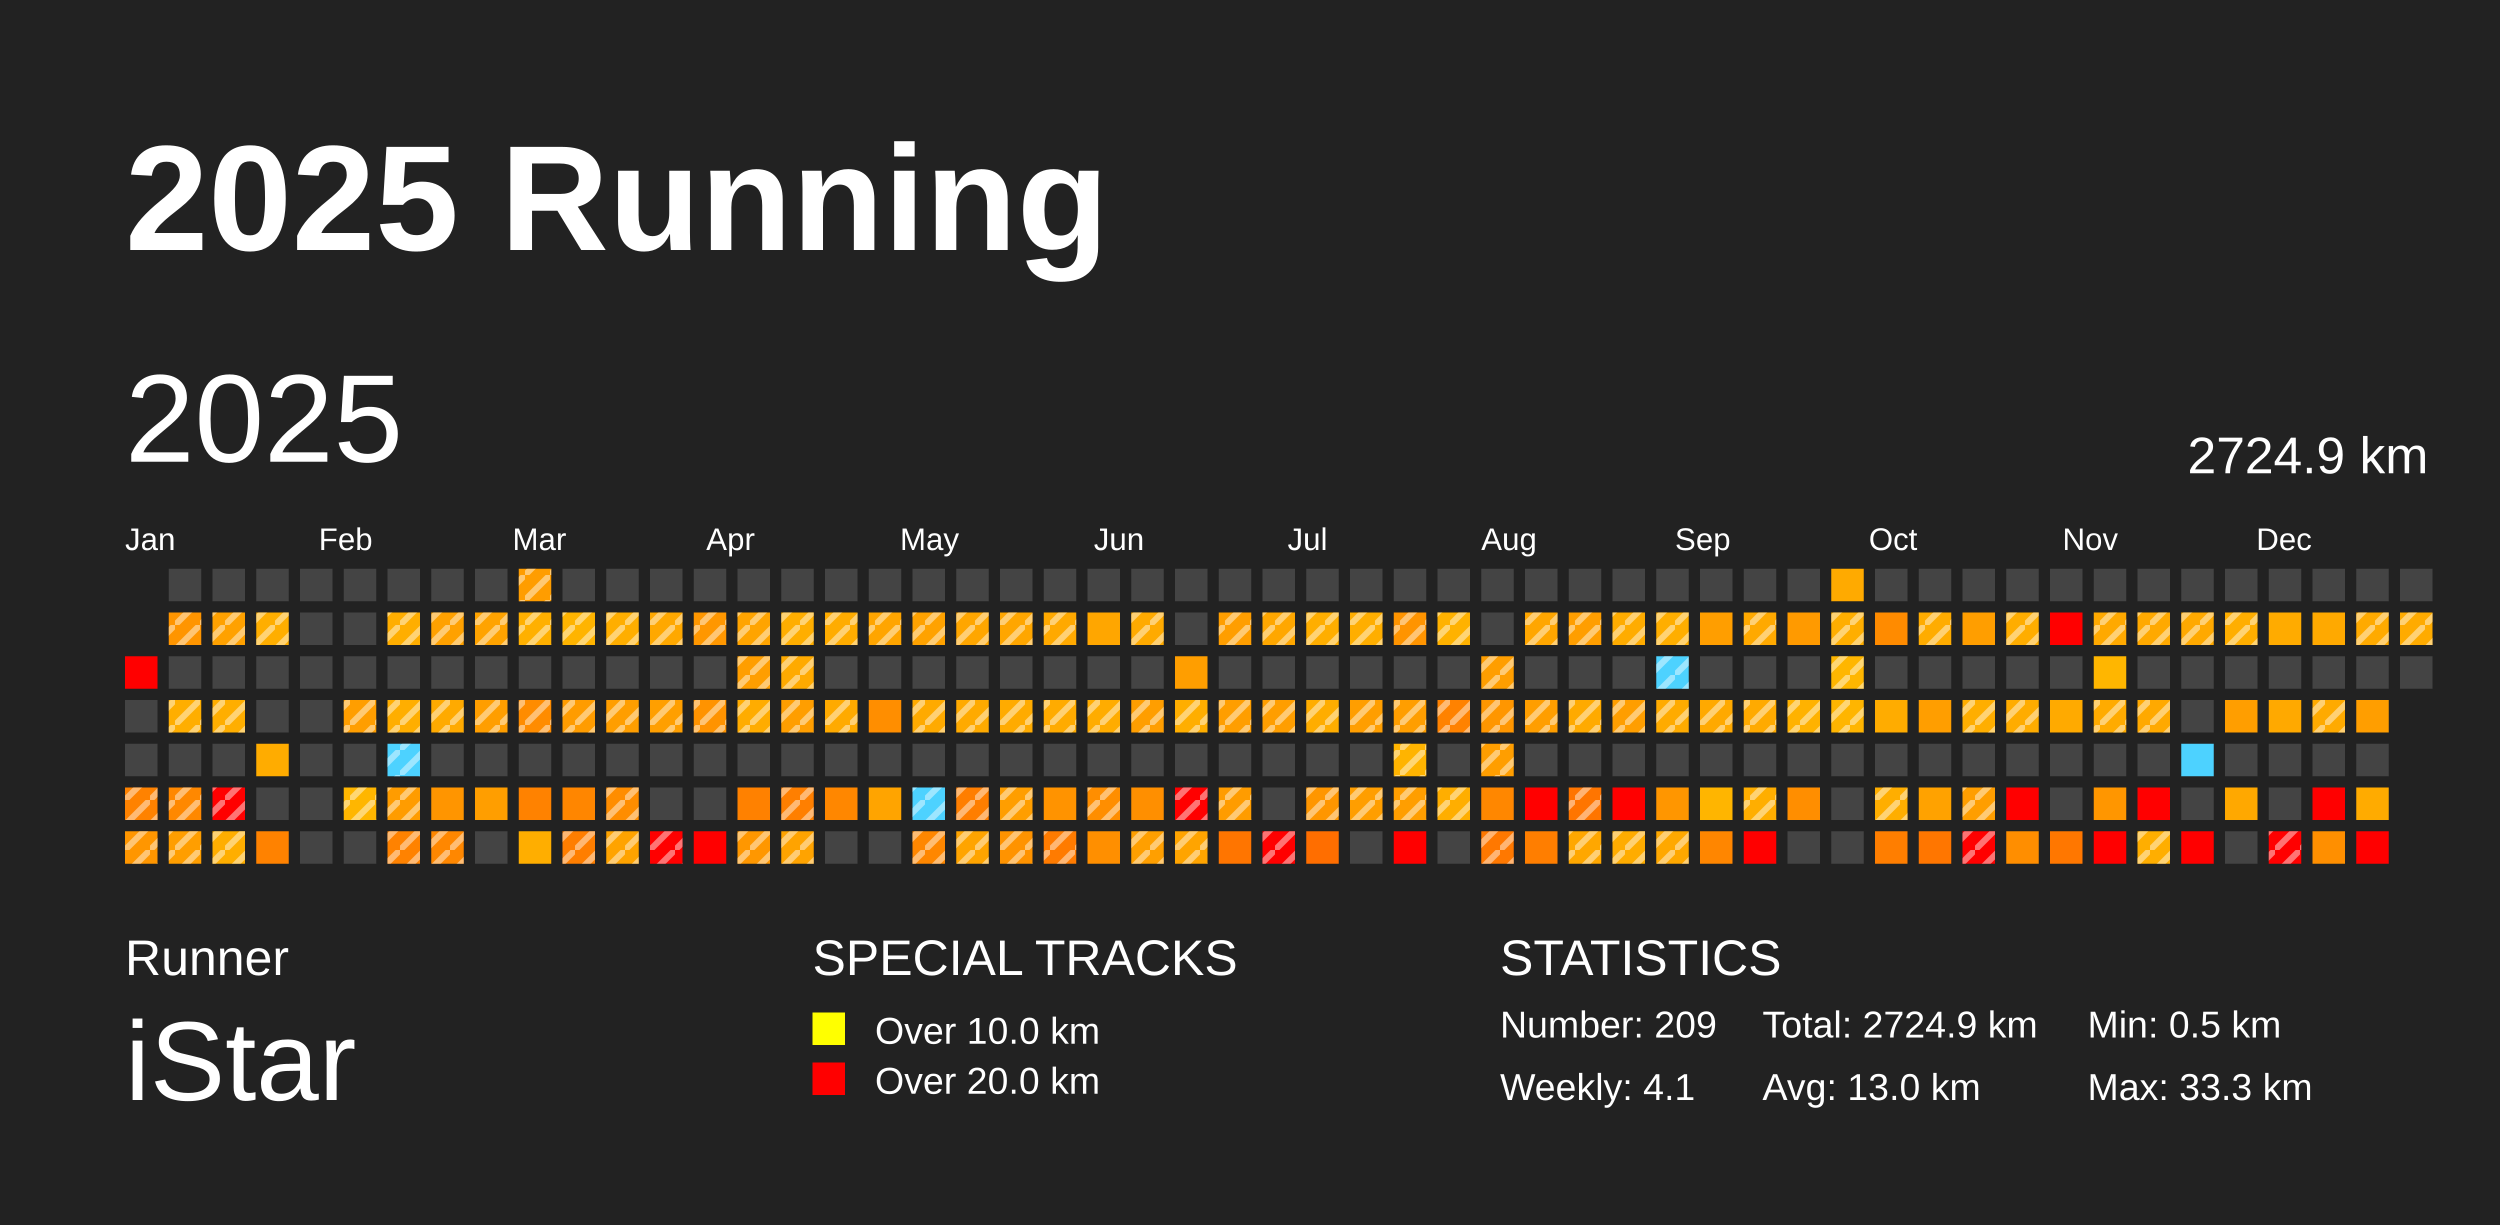
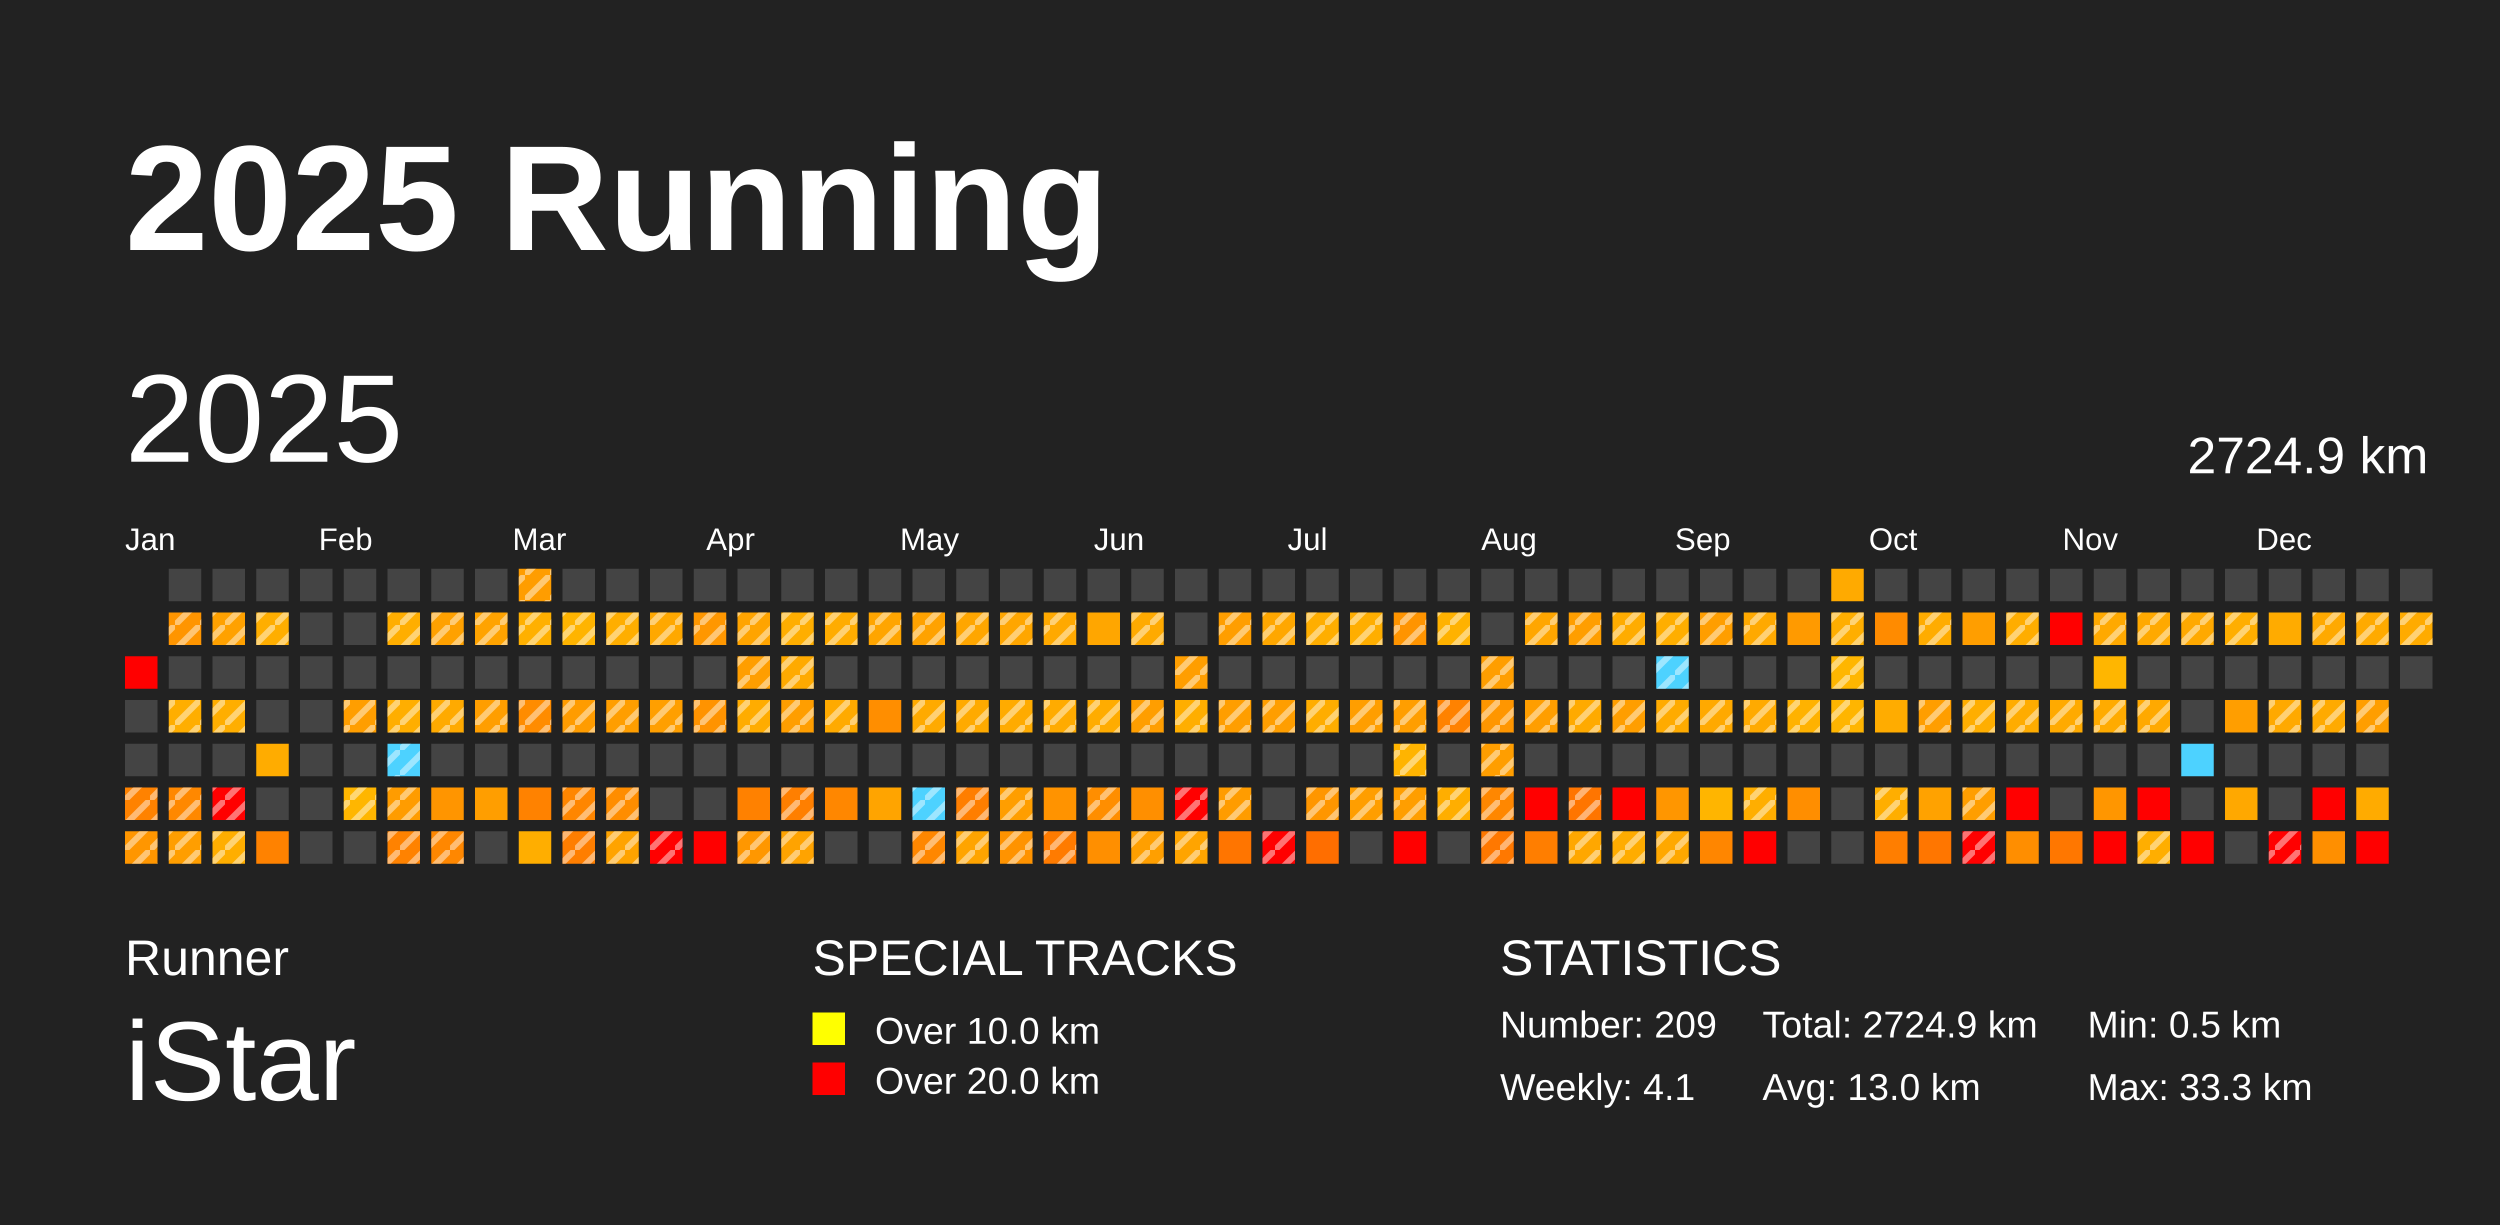
<svg xmlns="http://www.w3.org/2000/svg" baseProfile="full" height="98mm" version="1.1" viewBox="0,0,200,98" width="200mm">
  <defs>
    <pattern height="2" id="indoor-stripe" patternUnits="userSpaceOnUse" width="2">
      <line stroke="white" stroke-opacity="0.45" stroke-width="0.5" x1="0" x2="2" y1="2" y2="0" />
    </pattern>
  </defs>
  <rect fill="#222222" height="98" width="200" x="0" y="0" />
  <text fill="#FFFFFF" style="font-size:12px; font-family:Arial; font-weight:bold;" x="10" y="20">2025 Running</text>
  <text fill="#FFFFFF" style="font-size:4px; font-family:Arial" x="10" y="78">Runner</text>
  <text fill="#FFFFFF" style="font-size:9px; font-family:Arial" x="10" y="88">iStar</text>
  <text fill="#FFFFFF" style="font-size:4px; font-family:Arial" x="65" y="78">SPECIAL TRACKS</text>
  <rect fill="yellow" height="2.6" width="2.6" x="65" y="81" />
  <text fill="#FFFFFF" style="font-size:3px; font-family:Arial" x="70" y="83.5">Over 10.0 km</text>
  <rect fill="red" height="2.6" width="2.6" x="65" y="85" />
  <text fill="#FFFFFF" style="font-size:3px; font-family:Arial" x="70" y="87.5">Over 20.0 km</text>
  <text fill="#FFFFFF" style="font-size:4px; font-family:Arial" x="120" y="78">STATISTICS</text>
  <text fill="#FFFFFF" style="font-size:3px; font-family:Arial" x="120" y="83">Number: 209</text>
  <text fill="#FFFFFF" style="font-size:3px; font-family:Arial" x="120" y="88">Weekly: 4.1</text>
  <text fill="#FFFFFF" style="font-size:3px; font-family:Arial" x="141" y="83">Total: 2724.9 km</text>
  <text fill="#FFFFFF" style="font-size:3px; font-family:Arial" x="141" y="88">Avg: 13.0 km</text>
  <text fill="#FFFFFF" style="font-size:3px; font-family:Arial" x="167" y="83">Min: 0.5 km</text>
  <text fill="#FFFFFF" style="font-size:3px; font-family:Arial" x="167" y="88">Max: 33.3 km</text>
  <text dominant-baseline="hanging" fill="#FFFFFF" style="font-size:10.0px; font-family:Arial;" x="10" y="30">2025</text>
  <text dominant-baseline="hanging" fill="#FFFFFF" style="font-size:4.125px; font-family:Arial;" x="175" y="35">2724.9 km</text>
  <text fill="#FFFFFF" style="font-size:2.5px; font-family:Arial" x="10.0" y="44">Jan</text>
  <text fill="#FFFFFF" style="font-size:2.5px; font-family:Arial" x="25.5" y="44">Feb</text>
  <text fill="#FFFFFF" style="font-size:2.5px; font-family:Arial" x="41.0" y="44">Mar</text>
  <text fill="#FFFFFF" style="font-size:2.5px; font-family:Arial" x="56.5" y="44">Apr</text>
  <text fill="#FFFFFF" style="font-size:2.5px; font-family:Arial" x="72.0" y="44">May</text>
  <text fill="#FFFFFF" style="font-size:2.5px; font-family:Arial" x="87.5" y="44">Jun</text>
  <text fill="#FFFFFF" style="font-size:2.5px; font-family:Arial" x="103.0" y="44">Jul</text>
  <text fill="#FFFFFF" style="font-size:2.5px; font-family:Arial" x="118.5" y="44">Aug</text>
  <text fill="#FFFFFF" style="font-size:2.5px; font-family:Arial" x="134.0" y="44">Sep</text>
  <text fill="#FFFFFF" style="font-size:2.5px; font-family:Arial" x="149.5" y="44">Oct</text>
  <text fill="#FFFFFF" style="font-size:2.5px; font-family:Arial" x="165.0" y="44">Nov</text>
  <text fill="#FFFFFF" style="font-size:2.5px; font-family:Arial" x="180.5" y="44">Dec</text>
  <rect fill="red" height="2.6" width="2.6" x="10.0" y="52.5" />
  <rect fill="#444444" height="2.6" width="2.6" x="10.0" y="56.0" />
  <rect fill="#444444" height="2.6" width="2.6" x="10.0" y="59.5" />
  <rect fill="#ff8200" height="2.6" width="2.6" x="10.0" y="63.0" />
  <rect fill="url(#indoor-stripe)" height="2.6" style="pointer-events: none;" width="2.6" x="10.0" y="63.0" />
  <rect fill="#ff9600" height="2.6" width="2.6" x="10.0" y="66.5" />
  <rect fill="url(#indoor-stripe)" height="2.6" style="pointer-events: none;" width="2.6" x="10.0" y="66.5" />
  <rect fill="#444444" height="2.6" width="2.6" x="13.5" y="45.5" />
  <rect fill="#ff9500" height="2.6" width="2.6" x="13.5" y="49.0" />
  <rect fill="url(#indoor-stripe)" height="2.6" style="pointer-events: none;" width="2.6" x="13.5" y="49.0" />
  <rect fill="#444444" height="2.6" width="2.6" x="13.5" y="52.5" />
  <rect fill="#ffae00" height="2.6" width="2.6" x="13.5" y="56.0" />
  <rect fill="url(#indoor-stripe)" height="2.6" style="pointer-events: none;" width="2.6" x="13.5" y="56.0" />
  <rect fill="#444444" height="2.6" width="2.6" x="13.5" y="59.5" />
  <rect fill="#ff8800" height="2.6" width="2.6" x="13.5" y="63.0" />
  <rect fill="url(#indoor-stripe)" height="2.6" style="pointer-events: none;" width="2.6" x="13.5" y="63.0" />
  <rect fill="#ff9e00" height="2.6" width="2.6" x="13.5" y="66.5" />
  <rect fill="url(#indoor-stripe)" height="2.6" style="pointer-events: none;" width="2.6" x="13.5" y="66.5" />
  <rect fill="#444444" height="2.6" width="2.6" x="17.0" y="45.5" />
  <rect fill="#ffa100" height="2.6" width="2.6" x="17.0" y="49.0" />
  <rect fill="url(#indoor-stripe)" height="2.6" style="pointer-events: none;" width="2.6" x="17.0" y="49.0" />
  <rect fill="#444444" height="2.6" width="2.6" x="17.0" y="52.5" />
  <rect fill="#ffae00" height="2.6" width="2.6" x="17.0" y="56.0" />
  <rect fill="url(#indoor-stripe)" height="2.6" style="pointer-events: none;" width="2.6" x="17.0" y="56.0" />
  <rect fill="#444444" height="2.6" width="2.6" x="17.0" y="59.5" />
  <rect fill="red" height="2.6" width="2.6" x="17.0" y="63.0" />
  <rect fill="url(#indoor-stripe)" height="2.6" style="pointer-events: none;" width="2.6" x="17.0" y="63.0" />
  <rect fill="#ffae00" height="2.6" width="2.6" x="17.0" y="66.5" />
  <rect fill="url(#indoor-stripe)" height="2.6" style="pointer-events: none;" width="2.6" x="17.0" y="66.5" />
  <rect fill="#444444" height="2.6" width="2.6" x="20.5" y="45.5" />
  <rect fill="#ffae00" height="2.6" width="2.6" x="20.5" y="49.0" />
  <rect fill="url(#indoor-stripe)" height="2.6" style="pointer-events: none;" width="2.6" x="20.5" y="49.0" />
  <rect fill="#444444" height="2.6" width="2.6" x="20.5" y="52.5" />
  <rect fill="#444444" height="2.6" width="2.6" x="20.5" y="56.0" />
  <rect fill="#ffac00" height="2.6" width="2.6" x="20.5" y="59.5" />
  <rect fill="#444444" height="2.6" width="2.6" x="20.5" y="63.0" />
  <rect fill="#ff8200" height="2.6" width="2.6" x="20.5" y="66.5" />
  <rect fill="#444444" height="2.6" width="2.6" x="24.0" y="45.5" />
  <rect fill="#444444" height="2.6" width="2.6" x="24.0" y="49.0" />
  <rect fill="#444444" height="2.6" width="2.6" x="24.0" y="52.5" />
  <rect fill="#444444" height="2.6" width="2.6" x="24.0" y="56.0" />
  <rect fill="#444444" height="2.6" width="2.6" x="24.0" y="59.5" />
  <rect fill="#444444" height="2.6" width="2.6" x="24.0" y="63.0" />
  <rect fill="#444444" height="2.6" width="2.6" x="24.0" y="66.5" />
  <rect fill="#444444" height="2.6" width="2.6" x="27.5" y="45.5" />
  <rect fill="#444444" height="2.6" width="2.6" x="27.5" y="49.0" />
  <rect fill="#444444" height="2.6" width="2.6" x="27.5" y="52.5" />
  <rect fill="#ff9e00" height="2.6" width="2.6" x="27.5" y="56.0" />
  <rect fill="url(#indoor-stripe)" height="2.6" style="pointer-events: none;" width="2.6" x="27.5" y="56.0" />
  <rect fill="#444444" height="2.6" width="2.6" x="27.5" y="59.5" />
  <rect fill="#ffb600" height="2.6" width="2.6" x="27.5" y="63.0" />
  <rect fill="url(#indoor-stripe)" height="2.6" style="pointer-events: none;" width="2.6" x="27.5" y="63.0" />
  <rect fill="#444444" height="2.6" width="2.6" x="27.5" y="66.5" />
  <rect fill="#444444" height="2.6" width="2.6" x="31.0" y="45.5" />
  <rect fill="#ffae00" height="2.6" width="2.6" x="31.0" y="49.0" />
  <rect fill="url(#indoor-stripe)" height="2.6" style="pointer-events: none;" width="2.6" x="31.0" y="49.0" />
  <rect fill="#444444" height="2.6" width="2.6" x="31.0" y="52.5" />
  <rect fill="#ffae00" height="2.6" width="2.6" x="31.0" y="56.0" />
  <rect fill="url(#indoor-stripe)" height="2.6" style="pointer-events: none;" width="2.6" x="31.0" y="56.0" />
  <rect fill="#4dd2ff" height="2.6" width="2.6" x="31.0" y="59.5" />
  <rect fill="url(#indoor-stripe)" height="2.6" style="pointer-events: none;" width="2.6" x="31.0" y="59.5" />
  <rect fill="#ff9c00" height="2.6" width="2.6" x="31.0" y="63.0" />
  <rect fill="url(#indoor-stripe)" height="2.6" style="pointer-events: none;" width="2.6" x="31.0" y="63.0" />
  <rect fill="#ff8200" height="2.6" width="2.6" x="31.0" y="66.5" />
  <rect fill="url(#indoor-stripe)" height="2.6" style="pointer-events: none;" width="2.6" x="31.0" y="66.5" />
  <rect fill="#444444" height="2.6" width="2.6" x="34.5" y="45.5" />
  <rect fill="#ffa100" height="2.6" width="2.6" x="34.5" y="49.0" />
  <rect fill="url(#indoor-stripe)" height="2.6" style="pointer-events: none;" width="2.6" x="34.5" y="49.0" />
  <rect fill="#444444" height="2.6" width="2.6" x="34.5" y="52.5" />
  <rect fill="#ffaa00" height="2.6" width="2.6" x="34.5" y="56.0" />
  <rect fill="url(#indoor-stripe)" height="2.6" style="pointer-events: none;" width="2.6" x="34.5" y="56.0" />
  <rect fill="#444444" height="2.6" width="2.6" x="34.5" y="59.5" />
  <rect fill="#ff9500" height="2.6" width="2.6" x="34.5" y="63.0" />
  <rect fill="#ff8700" height="2.6" width="2.6" x="34.5" y="66.5" />
  <rect fill="url(#indoor-stripe)" height="2.6" style="pointer-events: none;" width="2.6" x="34.5" y="66.5" />
  <rect fill="#444444" height="2.6" width="2.6" x="38.0" y="45.5" />
  <rect fill="#ffa300" height="2.6" width="2.6" x="38.0" y="49.0" />
  <rect fill="url(#indoor-stripe)" height="2.6" style="pointer-events: none;" width="2.6" x="38.0" y="49.0" />
  <rect fill="#444444" height="2.6" width="2.6" x="38.0" y="52.5" />
  <rect fill="#ff9e00" height="2.6" width="2.6" x="38.0" y="56.0" />
  <rect fill="url(#indoor-stripe)" height="2.6" style="pointer-events: none;" width="2.6" x="38.0" y="56.0" />
  <rect fill="#444444" height="2.6" width="2.6" x="38.0" y="59.5" />
  <rect fill="#ff9e00" height="2.6" width="2.6" x="38.0" y="63.0" />
  <rect fill="#444444" height="2.6" width="2.6" x="38.0" y="66.5" />
  <rect fill="#ff9d00" height="2.6" width="2.6" x="41.5" y="45.5" />
  <rect fill="url(#indoor-stripe)" height="2.6" style="pointer-events: none;" width="2.6" x="41.5" y="45.5" />
  <rect fill="#ffb000" height="2.6" width="2.6" x="41.5" y="49.0" />
  <rect fill="url(#indoor-stripe)" height="2.6" style="pointer-events: none;" width="2.6" x="41.5" y="49.0" />
  <rect fill="#444444" height="2.6" width="2.6" x="41.5" y="52.5" />
  <rect fill="#ff8c00" height="2.6" width="2.6" x="41.5" y="56.0" />
  <rect fill="url(#indoor-stripe)" height="2.6" style="pointer-events: none;" width="2.6" x="41.5" y="56.0" />
  <rect fill="#444444" height="2.6" width="2.6" x="41.5" y="59.5" />
  <rect fill="#ff8200" height="2.6" width="2.6" x="41.5" y="63.0" />
  <rect fill="#ffae00" height="2.6" width="2.6" x="41.5" y="66.5" />
  <rect fill="#444444" height="2.6" width="2.6" x="45.0" y="45.5" />
  <rect fill="#ffb400" height="2.6" width="2.6" x="45.0" y="49.0" />
  <rect fill="url(#indoor-stripe)" height="2.6" style="pointer-events: none;" width="2.6" x="45.0" y="49.0" />
  <rect fill="#444444" height="2.6" width="2.6" x="45.0" y="52.5" />
  <rect fill="#ff9c00" height="2.6" width="2.6" x="45.0" y="56.0" />
  <rect fill="url(#indoor-stripe)" height="2.6" style="pointer-events: none;" width="2.6" x="45.0" y="56.0" />
  <rect fill="#444444" height="2.6" width="2.6" x="45.0" y="59.5" />
  <rect fill="#ff8600" height="2.6" width="2.6" x="45.0" y="63.0" />
+   <rect fill="url(#indoor-stripe)" height="2.6" style="pointer-events: none;" width="2.6" x="45.0" y="63.0" />
  <rect fill="#ff7e00" height="2.6" width="2.6" x="45.0" y="66.5" />
  <rect fill="url(#indoor-stripe)" height="2.6" style="pointer-events: none;" width="2.6" x="45.0" y="66.5" />
  <rect fill="#444444" height="2.6" width="2.6" x="48.5" y="45.5" />
  <rect fill="#ffae00" height="2.6" width="2.6" x="48.5" y="49.0" />
  <rect fill="url(#indoor-stripe)" height="2.6" style="pointer-events: none;" width="2.6" x="48.5" y="49.0" />
  <rect fill="#444444" height="2.6" width="2.6" x="48.5" y="52.5" />
  <rect fill="#ff9e00" height="2.6" width="2.6" x="48.5" y="56.0" />
  <rect fill="url(#indoor-stripe)" height="2.6" style="pointer-events: none;" width="2.6" x="48.5" y="56.0" />
  <rect fill="#444444" height="2.6" width="2.6" x="48.5" y="59.5" />
  <rect fill="#ff8d00" height="2.6" width="2.6" x="48.5" y="63.0" />
  <rect fill="url(#indoor-stripe)" height="2.6" style="pointer-events: none;" width="2.6" x="48.5" y="63.0" />
  <rect fill="#ffa300" height="2.6" width="2.6" x="48.5" y="66.5" />
  <rect fill="url(#indoor-stripe)" height="2.6" style="pointer-events: none;" width="2.6" x="48.5" y="66.5" />
  <rect fill="#444444" height="2.6" width="2.6" x="52.0" y="45.5" />
  <rect fill="#ffa800" height="2.6" width="2.6" x="52.0" y="49.0" />
  <rect fill="url(#indoor-stripe)" height="2.6" style="pointer-events: none;" width="2.6" x="52.0" y="49.0" />
  <rect fill="#444444" height="2.6" width="2.6" x="52.0" y="52.5" />
  <rect fill="#ff9f00" height="2.6" width="2.6" x="52.0" y="56.0" />
  <rect fill="url(#indoor-stripe)" height="2.6" style="pointer-events: none;" width="2.6" x="52.0" y="56.0" />
  <rect fill="#444444" height="2.6" width="2.6" x="52.0" y="59.5" />
  <rect fill="#444444" height="2.6" width="2.6" x="52.0" y="63.0" />
  <rect fill="red" height="2.6" width="2.6" x="52.0" y="66.5" />
  <rect fill="url(#indoor-stripe)" height="2.6" style="pointer-events: none;" width="2.6" x="52.0" y="66.5" />
  <rect fill="#444444" height="2.6" width="2.6" x="55.5" y="45.5" />
  <rect fill="#ff9700" height="2.6" width="2.6" x="55.5" y="49.0" />
  <rect fill="url(#indoor-stripe)" height="2.6" style="pointer-events: none;" width="2.6" x="55.5" y="49.0" />
  <rect fill="#444444" height="2.6" width="2.6" x="55.5" y="52.5" />
  <rect fill="#ff9300" height="2.6" width="2.6" x="55.5" y="56.0" />
  <rect fill="url(#indoor-stripe)" height="2.6" style="pointer-events: none;" width="2.6" x="55.5" y="56.0" />
  <rect fill="#444444" height="2.6" width="2.6" x="55.5" y="59.5" />
  <rect fill="#444444" height="2.6" width="2.6" x="55.5" y="63.0" />
  <rect fill="red" height="2.6" width="2.6" x="55.5" y="66.5" />
  <rect fill="#444444" height="2.6" width="2.6" x="59.0" y="45.5" />
  <rect fill="#ffa400" height="2.6" width="2.6" x="59.0" y="49.0" />
  <rect fill="url(#indoor-stripe)" height="2.6" style="pointer-events: none;" width="2.6" x="59.0" y="49.0" />
  <rect fill="#ff9e00" height="2.6" width="2.6" x="59.0" y="52.5" />
  <rect fill="url(#indoor-stripe)" height="2.6" style="pointer-events: none;" width="2.6" x="59.0" y="52.5" />
  <rect fill="#ffac00" height="2.6" width="2.6" x="59.0" y="56.0" />
  <rect fill="url(#indoor-stripe)" height="2.6" style="pointer-events: none;" width="2.6" x="59.0" y="56.0" />
  <rect fill="#444444" height="2.6" width="2.6" x="59.0" y="59.5" />
  <rect fill="#ff8100" height="2.6" width="2.6" x="59.0" y="63.0" />
  <rect fill="#ff9700" height="2.6" width="2.6" x="59.0" y="66.5" />
  <rect fill="url(#indoor-stripe)" height="2.6" style="pointer-events: none;" width="2.6" x="59.0" y="66.5" />
  <rect fill="#444444" height="2.6" width="2.6" x="62.5" y="45.5" />
  <rect fill="#ffae00" height="2.6" width="2.6" x="62.5" y="49.0" />
  <rect fill="url(#indoor-stripe)" height="2.6" style="pointer-events: none;" width="2.6" x="62.5" y="49.0" />
  <rect fill="#ffaa00" height="2.6" width="2.6" x="62.5" y="52.5" />
  <rect fill="url(#indoor-stripe)" height="2.6" style="pointer-events: none;" width="2.6" x="62.5" y="52.5" />
  <rect fill="#ff9e00" height="2.6" width="2.6" x="62.5" y="56.0" />
  <rect fill="url(#indoor-stripe)" height="2.6" style="pointer-events: none;" width="2.6" x="62.5" y="56.0" />
  <rect fill="#444444" height="2.6" width="2.6" x="62.5" y="59.5" />
  <rect fill="#ff7f00" height="2.6" width="2.6" x="62.5" y="63.0" />
  <rect fill="url(#indoor-stripe)" height="2.6" style="pointer-events: none;" width="2.6" x="62.5" y="63.0" />
  <rect fill="#ffa300" height="2.6" width="2.6" x="62.5" y="66.5" />
  <rect fill="url(#indoor-stripe)" height="2.6" style="pointer-events: none;" width="2.6" x="62.5" y="66.5" />
  <rect fill="#444444" height="2.6" width="2.6" x="66.0" y="45.5" />
  <rect fill="#ffac00" height="2.6" width="2.6" x="66.0" y="49.0" />
  <rect fill="url(#indoor-stripe)" height="2.6" style="pointer-events: none;" width="2.6" x="66.0" y="49.0" />
  <rect fill="#444444" height="2.6" width="2.6" x="66.0" y="52.5" />
  <rect fill="#ffaa00" height="2.6" width="2.6" x="66.0" y="56.0" />
  <rect fill="url(#indoor-stripe)" height="2.6" style="pointer-events: none;" width="2.6" x="66.0" y="56.0" />
  <rect fill="#444444" height="2.6" width="2.6" x="66.0" y="59.5" />
  <rect fill="#ff8700" height="2.6" width="2.6" x="66.0" y="63.0" />
  <rect fill="#444444" height="2.6" width="2.6" x="66.0" y="66.5" />
  <rect fill="#444444" height="2.6" width="2.6" x="69.5" y="45.5" />
  <rect fill="#ffa500" height="2.6" width="2.6" x="69.5" y="49.0" />
  <rect fill="url(#indoor-stripe)" height="2.6" style="pointer-events: none;" width="2.6" x="69.5" y="49.0" />
  <rect fill="#444444" height="2.6" width="2.6" x="69.5" y="52.5" />
  <rect fill="#ff8e00" height="2.6" width="2.6" x="69.5" y="56.0" />
  <rect fill="#444444" height="2.6" width="2.6" x="69.5" y="59.5" />
  <rect fill="#ffa400" height="2.6" width="2.6" x="69.5" y="63.0" />
  <rect fill="#444444" height="2.6" width="2.6" x="69.5" y="66.5" />
  <rect fill="#444444" height="2.6" width="2.6" x="73.0" y="45.5" />
  <rect fill="#ffa200" height="2.6" width="2.6" x="73.0" y="49.0" />
  <rect fill="url(#indoor-stripe)" height="2.6" style="pointer-events: none;" width="2.6" x="73.0" y="49.0" />
  <rect fill="#444444" height="2.6" width="2.6" x="73.0" y="52.5" />
  <rect fill="#ffaa00" height="2.6" width="2.6" x="73.0" y="56.0" />
  <rect fill="url(#indoor-stripe)" height="2.6" style="pointer-events: none;" width="2.6" x="73.0" y="56.0" />
  <rect fill="#444444" height="2.6" width="2.6" x="73.0" y="59.5" />
  <rect fill="#4dd2ff" height="2.6" width="2.6" x="73.0" y="63.0" />
  <rect fill="url(#indoor-stripe)" height="2.6" style="pointer-events: none;" width="2.6" x="73.0" y="63.0" />
  <rect fill="#ff8700" height="2.6" width="2.6" x="73.0" y="66.5" />
  <rect fill="url(#indoor-stripe)" height="2.6" style="pointer-events: none;" width="2.6" x="73.0" y="66.5" />
  <rect fill="#444444" height="2.6" width="2.6" x="76.5" y="45.5" />
  <rect fill="#ffa600" height="2.6" width="2.6" x="76.5" y="49.0" />
  <rect fill="url(#indoor-stripe)" height="2.6" style="pointer-events: none;" width="2.6" x="76.5" y="49.0" />
  <rect fill="#444444" height="2.6" width="2.6" x="76.5" y="52.5" />
  <rect fill="#ffaa00" height="2.6" width="2.6" x="76.5" y="56.0" />
  <rect fill="url(#indoor-stripe)" height="2.6" style="pointer-events: none;" width="2.6" x="76.5" y="56.0" />
  <rect fill="#444444" height="2.6" width="2.6" x="76.5" y="59.5" />
  <rect fill="#ff7e00" height="2.6" width="2.6" x="76.5" y="63.0" />
  <rect fill="url(#indoor-stripe)" height="2.6" style="pointer-events: none;" width="2.6" x="76.5" y="63.0" />
  <rect fill="#ffa400" height="2.6" width="2.6" x="76.5" y="66.5" />
  <rect fill="url(#indoor-stripe)" height="2.6" style="pointer-events: none;" width="2.6" x="76.5" y="66.5" />
  <rect fill="#444444" height="2.6" width="2.6" x="80.0" y="45.5" />
  <rect fill="#ffa600" height="2.6" width="2.6" x="80.0" y="49.0" />
  <rect fill="url(#indoor-stripe)" height="2.6" style="pointer-events: none;" width="2.6" x="80.0" y="49.0" />
  <rect fill="#444444" height="2.6" width="2.6" x="80.0" y="52.5" />
  <rect fill="#ffab00" height="2.6" width="2.6" x="80.0" y="56.0" />
  <rect fill="url(#indoor-stripe)" height="2.6" style="pointer-events: none;" width="2.6" x="80.0" y="56.0" />
  <rect fill="#444444" height="2.6" width="2.6" x="80.0" y="59.5" />
  <rect fill="#ff9e00" height="2.6" width="2.6" x="80.0" y="63.0" />
  <rect fill="url(#indoor-stripe)" height="2.6" style="pointer-events: none;" width="2.6" x="80.0" y="63.0" />
  <rect fill="#ff9300" height="2.6" width="2.6" x="80.0" y="66.5" />
  <rect fill="url(#indoor-stripe)" height="2.6" style="pointer-events: none;" width="2.6" x="80.0" y="66.5" />
  <rect fill="#444444" height="2.6" width="2.6" x="83.5" y="45.5" />
  <rect fill="#ffa900" height="2.6" width="2.6" x="83.5" y="49.0" />
  <rect fill="url(#indoor-stripe)" height="2.6" style="pointer-events: none;" width="2.6" x="83.5" y="49.0" />
  <rect fill="#444444" height="2.6" width="2.6" x="83.5" y="52.5" />
  <rect fill="#ffab00" height="2.6" width="2.6" x="83.5" y="56.0" />
  <rect fill="url(#indoor-stripe)" height="2.6" style="pointer-events: none;" width="2.6" x="83.5" y="56.0" />
  <rect fill="#444444" height="2.6" width="2.6" x="83.5" y="59.5" />
  <rect fill="#ff9300" height="2.6" width="2.6" x="83.5" y="63.0" />
  <rect fill="#ff7b00" height="2.6" width="2.6" x="83.5" y="66.5" />
  <rect fill="url(#indoor-stripe)" height="2.6" style="pointer-events: none;" width="2.6" x="83.5" y="66.5" />
  <rect fill="#444444" height="2.6" width="2.6" x="87.0" y="45.5" />
  <rect fill="#ffa600" height="2.6" width="2.6" x="87.0" y="49.0" />
  <rect fill="#444444" height="2.6" width="2.6" x="87.0" y="52.5" />
  <rect fill="#ffac00" height="2.6" width="2.6" x="87.0" y="56.0" />
  <rect fill="url(#indoor-stripe)" height="2.6" style="pointer-events: none;" width="2.6" x="87.0" y="56.0" />
  <rect fill="#444444" height="2.6" width="2.6" x="87.0" y="59.5" />
  <rect fill="#ff8e00" height="2.6" width="2.6" x="87.0" y="63.0" />
  <rect fill="url(#indoor-stripe)" height="2.6" style="pointer-events: none;" width="2.6" x="87.0" y="63.0" />
  <rect fill="#ff8f00" height="2.6" width="2.6" x="87.0" y="66.5" />
  <rect fill="#444444" height="2.6" width="2.6" x="90.5" y="45.5" />
  <rect fill="#ffaa00" height="2.6" width="2.6" x="90.5" y="49.0" />
  <rect fill="url(#indoor-stripe)" height="2.6" style="pointer-events: none;" width="2.6" x="90.5" y="49.0" />
  <rect fill="#444444" height="2.6" width="2.6" x="90.5" y="52.5" />
  <rect fill="#ff9e00" height="2.6" width="2.6" x="90.5" y="56.0" />
  <rect fill="url(#indoor-stripe)" height="2.6" style="pointer-events: none;" width="2.6" x="90.5" y="56.0" />
  <rect fill="#444444" height="2.6" width="2.6" x="90.5" y="59.5" />
  <rect fill="#ff8f00" height="2.6" width="2.6" x="90.5" y="63.0" />
  <rect fill="#ff9f00" height="2.6" width="2.6" x="90.5" y="66.5" />
  <rect fill="url(#indoor-stripe)" height="2.6" style="pointer-events: none;" width="2.6" x="90.5" y="66.5" />
  <rect fill="#444444" height="2.6" width="2.6" x="94.0" y="45.5" />
  <rect fill="#444444" height="2.6" width="2.6" x="94.0" y="49.0" />
  <rect fill="#ff9e00" height="2.6" width="2.6" x="94.0" y="52.5" />
+   <rect fill="url(#indoor-stripe)" height="2.6" style="pointer-events: none;" width="2.6" x="94.0" y="52.5" />
  <rect fill="#ffae00" height="2.6" width="2.6" x="94.0" y="56.0" />
  <rect fill="url(#indoor-stripe)" height="2.6" style="pointer-events: none;" width="2.6" x="94.0" y="56.0" />
  <rect fill="#444444" height="2.6" width="2.6" x="94.0" y="59.5" />
  <rect fill="red" height="2.6" width="2.6" x="94.0" y="63.0" />
  <rect fill="url(#indoor-stripe)" height="2.6" style="pointer-events: none;" width="2.6" x="94.0" y="63.0" />
  <rect fill="#ffa400" height="2.6" width="2.6" x="94.0" y="66.5" />
  <rect fill="url(#indoor-stripe)" height="2.6" style="pointer-events: none;" width="2.6" x="94.0" y="66.5" />
  <rect fill="#444444" height="2.6" width="2.6" x="97.5" y="45.5" />
  <rect fill="#ff9e00" height="2.6" width="2.6" x="97.5" y="49.0" />
  <rect fill="url(#indoor-stripe)" height="2.6" style="pointer-events: none;" width="2.6" x="97.5" y="49.0" />
  <rect fill="#444444" height="2.6" width="2.6" x="97.5" y="52.5" />
  <rect fill="#ff9e00" height="2.6" width="2.6" x="97.5" y="56.0" />
  <rect fill="url(#indoor-stripe)" height="2.6" style="pointer-events: none;" width="2.6" x="97.5" y="56.0" />
  <rect fill="#444444" height="2.6" width="2.6" x="97.5" y="59.5" />
  <rect fill="#ff9c00" height="2.6" width="2.6" x="97.5" y="63.0" />
  <rect fill="url(#indoor-stripe)" height="2.6" style="pointer-events: none;" width="2.6" x="97.5" y="63.0" />
  <rect fill="#ff7500" height="2.6" width="2.6" x="97.5" y="66.5" />
  <rect fill="#444444" height="2.6" width="2.6" x="101.0" y="45.5" />
  <rect fill="#ffa700" height="2.6" width="2.6" x="101.0" y="49.0" />
  <rect fill="url(#indoor-stripe)" height="2.6" style="pointer-events: none;" width="2.6" x="101.0" y="49.0" />
  <rect fill="#444444" height="2.6" width="2.6" x="101.0" y="52.5" />
  <rect fill="#ff9e00" height="2.6" width="2.6" x="101.0" y="56.0" />
  <rect fill="url(#indoor-stripe)" height="2.6" style="pointer-events: none;" width="2.6" x="101.0" y="56.0" />
  <rect fill="#444444" height="2.6" width="2.6" x="101.0" y="59.5" />
  <rect fill="#444444" height="2.6" width="2.6" x="101.0" y="63.0" />
  <rect fill="red" height="2.6" width="2.6" x="101.0" y="66.5" />
  <rect fill="url(#indoor-stripe)" height="2.6" style="pointer-events: none;" width="2.6" x="101.0" y="66.5" />
  <rect fill="#444444" height="2.6" width="2.6" x="104.5" y="45.5" />
  <rect fill="#ffae00" height="2.6" width="2.6" x="104.5" y="49.0" />
  <rect fill="url(#indoor-stripe)" height="2.6" style="pointer-events: none;" width="2.6" x="104.5" y="49.0" />
  <rect fill="#444444" height="2.6" width="2.6" x="104.5" y="52.5" />
  <rect fill="#ffad00" height="2.6" width="2.6" x="104.5" y="56.0" />
  <rect fill="url(#indoor-stripe)" height="2.6" style="pointer-events: none;" width="2.6" x="104.5" y="56.0" />
  <rect fill="#444444" height="2.6" width="2.6" x="104.5" y="59.5" />
  <rect fill="#ff9600" height="2.6" width="2.6" x="104.5" y="63.0" />
  <rect fill="url(#indoor-stripe)" height="2.6" style="pointer-events: none;" width="2.6" x="104.5" y="63.0" />
  <rect fill="#ff6e00" height="2.6" width="2.6" x="104.5" y="66.5" />
  <rect fill="#444444" height="2.6" width="2.6" x="108.0" y="45.5" />
  <rect fill="#ffae00" height="2.6" width="2.6" x="108.0" y="49.0" />
  <rect fill="url(#indoor-stripe)" height="2.6" style="pointer-events: none;" width="2.6" x="108.0" y="49.0" />
  <rect fill="#444444" height="2.6" width="2.6" x="108.0" y="52.5" />
  <rect fill="#ff9e00" height="2.6" width="2.6" x="108.0" y="56.0" />
  <rect fill="url(#indoor-stripe)" height="2.6" style="pointer-events: none;" width="2.6" x="108.0" y="56.0" />
  <rect fill="#444444" height="2.6" width="2.6" x="108.0" y="59.5" />
  <rect fill="#ff9e00" height="2.6" width="2.6" x="108.0" y="63.0" />
  <rect fill="url(#indoor-stripe)" height="2.6" style="pointer-events: none;" width="2.6" x="108.0" y="63.0" />
  <rect fill="#444444" height="2.6" width="2.6" x="108.0" y="66.5" />
  <rect fill="#444444" height="2.6" width="2.6" x="111.5" y="45.5" />
  <rect fill="#ff9400" height="2.6" width="2.6" x="111.5" y="49.0" />
  <rect fill="url(#indoor-stripe)" height="2.6" style="pointer-events: none;" width="2.6" x="111.5" y="49.0" />
  <rect fill="#444444" height="2.6" width="2.6" x="111.5" y="52.5" />
  <rect fill="#ff9e00" height="2.6" width="2.6" x="111.5" y="56.0" />
  <rect fill="url(#indoor-stripe)" height="2.6" style="pointer-events: none;" width="2.6" x="111.5" y="56.0" />
  <rect fill="#ffb400" height="2.6" width="2.6" x="111.5" y="59.5" />
  <rect fill="url(#indoor-stripe)" height="2.6" style="pointer-events: none;" width="2.6" x="111.5" y="59.5" />
  <rect fill="#ff9e00" height="2.6" width="2.6" x="111.5" y="63.0" />
  <rect fill="url(#indoor-stripe)" height="2.6" style="pointer-events: none;" width="2.6" x="111.5" y="63.0" />
  <rect fill="red" height="2.6" width="2.6" x="111.5" y="66.5" />
  <rect fill="#444444" height="2.6" width="2.6" x="115.0" y="45.5" />
  <rect fill="#ffb200" height="2.6" width="2.6" x="115.0" y="49.0" />
  <rect fill="url(#indoor-stripe)" height="2.6" style="pointer-events: none;" width="2.6" x="115.0" y="49.0" />
  <rect fill="#444444" height="2.6" width="2.6" x="115.0" y="52.5" />
  <rect fill="#ff8200" height="2.6" width="2.6" x="115.0" y="56.0" />
  <rect fill="url(#indoor-stripe)" height="2.6" style="pointer-events: none;" width="2.6" x="115.0" y="56.0" />
  <rect fill="#444444" height="2.6" width="2.6" x="115.0" y="59.5" />
  <rect fill="#ffae00" height="2.6" width="2.6" x="115.0" y="63.0" />
  <rect fill="url(#indoor-stripe)" height="2.6" style="pointer-events: none;" width="2.6" x="115.0" y="63.0" />
  <rect fill="#444444" height="2.6" width="2.6" x="115.0" y="66.5" />
  <rect fill="#444444" height="2.6" width="2.6" x="118.5" y="45.5" />
  <rect fill="#444444" height="2.6" width="2.6" x="118.5" y="49.0" />
  <rect fill="#ff9e00" height="2.6" width="2.6" x="118.5" y="52.5" />
  <rect fill="url(#indoor-stripe)" height="2.6" style="pointer-events: none;" width="2.6" x="118.5" y="52.5" />
  <rect fill="#ff9600" height="2.6" width="2.6" x="118.5" y="56.0" />
  <rect fill="url(#indoor-stripe)" height="2.6" style="pointer-events: none;" width="2.6" x="118.5" y="56.0" />
  <rect fill="#ff9e00" height="2.6" width="2.6" x="118.5" y="59.5" />
  <rect fill="url(#indoor-stripe)" height="2.6" style="pointer-events: none;" width="2.6" x="118.5" y="59.5" />
  <rect fill="#ff8700" height="2.6" width="2.6" x="118.5" y="63.0" />
+   <rect fill="url(#indoor-stripe)" height="2.6" style="pointer-events: none;" width="2.6" x="118.5" y="63.0" />
  <rect fill="#ff7800" height="2.6" width="2.6" x="118.5" y="66.5" />
  <rect fill="url(#indoor-stripe)" height="2.6" style="pointer-events: none;" width="2.6" x="118.5" y="66.5" />
  <rect fill="#444444" height="2.6" width="2.6" x="122.0" y="45.5" />
  <rect fill="#ffa600" height="2.6" width="2.6" x="122.0" y="49.0" />
  <rect fill="url(#indoor-stripe)" height="2.6" style="pointer-events: none;" width="2.6" x="122.0" y="49.0" />
  <rect fill="#444444" height="2.6" width="2.6" x="122.0" y="52.5" />
  <rect fill="#ff9e00" height="2.6" width="2.6" x="122.0" y="56.0" />
  <rect fill="url(#indoor-stripe)" height="2.6" style="pointer-events: none;" width="2.6" x="122.0" y="56.0" />
  <rect fill="#444444" height="2.6" width="2.6" x="122.0" y="59.5" />
  <rect fill="red" height="2.6" width="2.6" x="122.0" y="63.0" />
  <rect fill="#ff7e00" height="2.6" width="2.6" x="122.0" y="66.5" />
  <rect fill="#444444" height="2.6" width="2.6" x="125.5" y="45.5" />
  <rect fill="#ff9e00" height="2.6" width="2.6" x="125.5" y="49.0" />
  <rect fill="url(#indoor-stripe)" height="2.6" style="pointer-events: none;" width="2.6" x="125.5" y="49.0" />
  <rect fill="#444444" height="2.6" width="2.6" x="125.5" y="52.5" />
  <rect fill="#ffaa00" height="2.6" width="2.6" x="125.5" y="56.0" />
  <rect fill="url(#indoor-stripe)" height="2.6" style="pointer-events: none;" width="2.6" x="125.5" y="56.0" />
  <rect fill="#444444" height="2.6" width="2.6" x="125.5" y="59.5" />
  <rect fill="#ff7500" height="2.6" width="2.6" x="125.5" y="63.0" />
  <rect fill="url(#indoor-stripe)" height="2.6" style="pointer-events: none;" width="2.6" x="125.5" y="63.0" />
  <rect fill="#ffa700" height="2.6" width="2.6" x="125.5" y="66.5" />
  <rect fill="url(#indoor-stripe)" height="2.6" style="pointer-events: none;" width="2.6" x="125.5" y="66.5" />
  <rect fill="#444444" height="2.6" width="2.6" x="129.0" y="45.5" />
  <rect fill="#ffac00" height="2.6" width="2.6" x="129.0" y="49.0" />
  <rect fill="url(#indoor-stripe)" height="2.6" style="pointer-events: none;" width="2.6" x="129.0" y="49.0" />
  <rect fill="#444444" height="2.6" width="2.6" x="129.0" y="52.5" />
  <rect fill="#ff9e00" height="2.6" width="2.6" x="129.0" y="56.0" />
  <rect fill="url(#indoor-stripe)" height="2.6" style="pointer-events: none;" width="2.6" x="129.0" y="56.0" />
  <rect fill="#444444" height="2.6" width="2.6" x="129.0" y="59.5" />
  <rect fill="red" height="2.6" width="2.6" x="129.0" y="63.0" />
  <rect fill="#ffac00" height="2.6" width="2.6" x="129.0" y="66.5" />
  <rect fill="url(#indoor-stripe)" height="2.6" style="pointer-events: none;" width="2.6" x="129.0" y="66.5" />
  <rect fill="#444444" height="2.6" width="2.6" x="132.5" y="45.5" />
  <rect fill="#ffae00" height="2.6" width="2.6" x="132.5" y="49.0" />
  <rect fill="url(#indoor-stripe)" height="2.6" style="pointer-events: none;" width="2.6" x="132.5" y="49.0" />
  <rect fill="#4dd2ff" height="2.6" width="2.6" x="132.5" y="52.5" />
  <rect fill="url(#indoor-stripe)" height="2.6" style="pointer-events: none;" width="2.6" x="132.5" y="52.5" />
  <rect fill="#ffab00" height="2.6" width="2.6" x="132.5" y="56.0" />
  <rect fill="url(#indoor-stripe)" height="2.6" style="pointer-events: none;" width="2.6" x="132.5" y="56.0" />
  <rect fill="#444444" height="2.6" width="2.6" x="132.5" y="59.5" />
  <rect fill="#ff9600" height="2.6" width="2.6" x="132.5" y="63.0" />
  <rect fill="#ffa800" height="2.6" width="2.6" x="132.5" y="66.5" />
  <rect fill="url(#indoor-stripe)" height="2.6" style="pointer-events: none;" width="2.6" x="132.5" y="66.5" />
  <rect fill="#444444" height="2.6" width="2.6" x="136.0" y="45.5" />
  <rect fill="#ff9e00" height="2.6" width="2.6" x="136.0" y="49.0" />
+   <rect fill="url(#indoor-stripe)" height="2.6" style="pointer-events: none;" width="2.6" x="136.0" y="49.0" />
  <rect fill="#444444" height="2.6" width="2.6" x="136.0" y="52.5" />
  <rect fill="#ffa900" height="2.6" width="2.6" x="136.0" y="56.0" />
  <rect fill="url(#indoor-stripe)" height="2.6" style="pointer-events: none;" width="2.6" x="136.0" y="56.0" />
  <rect fill="#444444" height="2.6" width="2.6" x="136.0" y="59.5" />
  <rect fill="#ffb500" height="2.6" width="2.6" x="136.0" y="63.0" />
  <rect fill="#ff8600" height="2.6" width="2.6" x="136.0" y="66.5" />
  <rect fill="#444444" height="2.6" width="2.6" x="139.5" y="45.5" />
  <rect fill="#ffa900" height="2.6" width="2.6" x="139.5" y="49.0" />
  <rect fill="url(#indoor-stripe)" height="2.6" style="pointer-events: none;" width="2.6" x="139.5" y="49.0" />
  <rect fill="#444444" height="2.6" width="2.6" x="139.5" y="52.5" />
  <rect fill="#ffaa00" height="2.6" width="2.6" x="139.5" y="56.0" />
  <rect fill="url(#indoor-stripe)" height="2.6" style="pointer-events: none;" width="2.6" x="139.5" y="56.0" />
  <rect fill="#444444" height="2.6" width="2.6" x="139.5" y="59.5" />
  <rect fill="#ffae00" height="2.6" width="2.6" x="139.5" y="63.0" />
  <rect fill="url(#indoor-stripe)" height="2.6" style="pointer-events: none;" width="2.6" x="139.5" y="63.0" />
  <rect fill="red" height="2.6" width="2.6" x="139.5" y="66.5" />
  <rect fill="#444444" height="2.6" width="2.6" x="143.0" y="45.5" />
  <rect fill="#ff9a00" height="2.6" width="2.6" x="143.0" y="49.0" />
  <rect fill="#444444" height="2.6" width="2.6" x="143.0" y="52.5" />
  <rect fill="#ffb200" height="2.6" width="2.6" x="143.0" y="56.0" />
  <rect fill="url(#indoor-stripe)" height="2.6" style="pointer-events: none;" width="2.6" x="143.0" y="56.0" />
  <rect fill="#444444" height="2.6" width="2.6" x="143.0" y="59.5" />
  <rect fill="#ff8e00" height="2.6" width="2.6" x="143.0" y="63.0" />
  <rect fill="#444444" height="2.6" width="2.6" x="143.0" y="66.5" />
  <rect fill="#ffaa00" height="2.6" width="2.6" x="146.5" y="45.5" />
  <rect fill="#ffae00" height="2.6" width="2.6" x="146.5" y="49.0" />
  <rect fill="url(#indoor-stripe)" height="2.6" style="pointer-events: none;" width="2.6" x="146.5" y="49.0" />
  <rect fill="#ffb600" height="2.6" width="2.6" x="146.5" y="52.5" />
  <rect fill="url(#indoor-stripe)" height="2.6" style="pointer-events: none;" width="2.6" x="146.5" y="52.5" />
  <rect fill="#ffb500" height="2.6" width="2.6" x="146.5" y="56.0" />
  <rect fill="url(#indoor-stripe)" height="2.6" style="pointer-events: none;" width="2.6" x="146.5" y="56.0" />
  <rect fill="#444444" height="2.6" width="2.6" x="146.5" y="59.5" />
  <rect fill="#444444" height="2.6" width="2.6" x="146.5" y="63.0" />
  <rect fill="#444444" height="2.6" width="2.6" x="146.5" y="66.5" />
  <rect fill="#444444" height="2.6" width="2.6" x="150.0" y="45.5" />
  <rect fill="#ff8b00" height="2.6" width="2.6" x="150.0" y="49.0" />
  <rect fill="#444444" height="2.6" width="2.6" x="150.0" y="52.5" />
  <rect fill="#ffac00" height="2.6" width="2.6" x="150.0" y="56.0" />
  <rect fill="#444444" height="2.6" width="2.6" x="150.0" y="59.5" />
  <rect fill="#ffae00" height="2.6" width="2.6" x="150.0" y="63.0" />
  <rect fill="url(#indoor-stripe)" height="2.6" style="pointer-events: none;" width="2.6" x="150.0" y="63.0" />
  <rect fill="#ff7e00" height="2.6" width="2.6" x="150.0" y="66.5" />
  <rect fill="#444444" height="2.6" width="2.6" x="153.5" y="45.5" />
  <rect fill="#ffac00" height="2.6" width="2.6" x="153.5" y="49.0" />
  <rect fill="url(#indoor-stripe)" height="2.6" style="pointer-events: none;" width="2.6" x="153.5" y="49.0" />
  <rect fill="#444444" height="2.6" width="2.6" x="153.5" y="52.5" />
  <rect fill="#ff9e00" height="2.6" width="2.6" x="153.5" y="56.0" />
+   <rect fill="url(#indoor-stripe)" height="2.6" style="pointer-events: none;" width="2.6" x="153.5" y="56.0" />
  <rect fill="#444444" height="2.6" width="2.6" x="153.5" y="59.5" />
  <rect fill="#ffa200" height="2.6" width="2.6" x="153.5" y="63.0" />
  <rect fill="#ff7600" height="2.6" width="2.6" x="153.5" y="66.5" />
  <rect fill="#444444" height="2.6" width="2.6" x="157.0" y="45.5" />
  <rect fill="#ff9e00" height="2.6" width="2.6" x="157.0" y="49.0" />
  <rect fill="#444444" height="2.6" width="2.6" x="157.0" y="52.5" />
  <rect fill="#ffae00" height="2.6" width="2.6" x="157.0" y="56.0" />
  <rect fill="url(#indoor-stripe)" height="2.6" style="pointer-events: none;" width="2.6" x="157.0" y="56.0" />
  <rect fill="#444444" height="2.6" width="2.6" x="157.0" y="59.5" />
  <rect fill="#ff9e00" height="2.6" width="2.6" x="157.0" y="63.0" />
  <rect fill="url(#indoor-stripe)" height="2.6" style="pointer-events: none;" width="2.6" x="157.0" y="63.0" />
  <rect fill="red" height="2.6" width="2.6" x="157.0" y="66.5" />
  <rect fill="url(#indoor-stripe)" height="2.6" style="pointer-events: none;" width="2.6" x="157.0" y="66.5" />
  <rect fill="#444444" height="2.6" width="2.6" x="160.5" y="45.5" />
  <rect fill="#ffad00" height="2.6" width="2.6" x="160.5" y="49.0" />
  <rect fill="url(#indoor-stripe)" height="2.6" style="pointer-events: none;" width="2.6" x="160.5" y="49.0" />
  <rect fill="#444444" height="2.6" width="2.6" x="160.5" y="52.5" />
  <rect fill="#ffac00" height="2.6" width="2.6" x="160.5" y="56.0" />
  <rect fill="url(#indoor-stripe)" height="2.6" style="pointer-events: none;" width="2.6" x="160.5" y="56.0" />
  <rect fill="#444444" height="2.6" width="2.6" x="160.5" y="59.5" />
  <rect fill="red" height="2.6" width="2.6" x="160.5" y="63.0" />
  <rect fill="#ff8e00" height="2.6" width="2.6" x="160.5" y="66.5" />
  <rect fill="#444444" height="2.6" width="2.6" x="164.0" y="45.5" />
  <rect fill="red" height="2.6" width="2.6" x="164.0" y="49.0" />
  <rect fill="#444444" height="2.6" width="2.6" x="164.0" y="52.5" />
  <rect fill="#ffaa00" height="2.6" width="2.6" x="164.0" y="56.0" />
+   <rect fill="url(#indoor-stripe)" height="2.6" style="pointer-events: none;" width="2.6" x="164.0" y="56.0" />
  <rect fill="#444444" height="2.6" width="2.6" x="164.0" y="59.5" />
  <rect fill="#444444" height="2.6" width="2.6" x="164.0" y="63.0" />
  <rect fill="#ff7700" height="2.6" width="2.6" x="164.0" y="66.5" />
  <rect fill="#444444" height="2.6" width="2.6" x="167.5" y="45.5" />
  <rect fill="#ffa900" height="2.6" width="2.6" x="167.5" y="49.0" />
  <rect fill="url(#indoor-stripe)" height="2.6" style="pointer-events: none;" width="2.6" x="167.5" y="49.0" />
  <rect fill="#ffb600" height="2.6" width="2.6" x="167.5" y="52.5" />
  <rect fill="#ffab00" height="2.6" width="2.6" x="167.5" y="56.0" />
  <rect fill="url(#indoor-stripe)" height="2.6" style="pointer-events: none;" width="2.6" x="167.5" y="56.0" />
  <rect fill="#444444" height="2.6" width="2.6" x="167.5" y="59.5" />
  <rect fill="#ff9600" height="2.6" width="2.6" x="167.5" y="63.0" />
  <rect fill="red" height="2.6" width="2.6" x="167.5" y="66.5" />
  <rect fill="#444444" height="2.6" width="2.6" x="171.0" y="45.5" />
  <rect fill="#ffa900" height="2.6" width="2.6" x="171.0" y="49.0" />
  <rect fill="url(#indoor-stripe)" height="2.6" style="pointer-events: none;" width="2.6" x="171.0" y="49.0" />
  <rect fill="#444444" height="2.6" width="2.6" x="171.0" y="52.5" />
  <rect fill="#ffa900" height="2.6" width="2.6" x="171.0" y="56.0" />
  <rect fill="url(#indoor-stripe)" height="2.6" style="pointer-events: none;" width="2.6" x="171.0" y="56.0" />
  <rect fill="#444444" height="2.6" width="2.6" x="171.0" y="59.5" />
  <rect fill="red" height="2.6" width="2.6" x="171.0" y="63.0" />
  <rect fill="#ffae00" height="2.6" width="2.6" x="171.0" y="66.5" />
  <rect fill="url(#indoor-stripe)" height="2.6" style="pointer-events: none;" width="2.6" x="171.0" y="66.5" />
  <rect fill="#444444" height="2.6" width="2.6" x="174.5" y="45.5" />
  <rect fill="#ffa900" height="2.6" width="2.6" x="174.5" y="49.0" />
  <rect fill="url(#indoor-stripe)" height="2.6" style="pointer-events: none;" width="2.6" x="174.5" y="49.0" />
  <rect fill="#444444" height="2.6" width="2.6" x="174.5" y="52.5" />
  <rect fill="#444444" height="2.6" width="2.6" x="174.5" y="56.0" />
  <rect fill="#4dd2ff" height="2.6" width="2.6" x="174.5" y="59.5" />
  <rect fill="#444444" height="2.6" width="2.6" x="174.5" y="63.0" />
  <rect fill="red" height="2.6" width="2.6" x="174.5" y="66.5" />
  <rect fill="#444444" height="2.6" width="2.6" x="178.0" y="45.5" />
  <rect fill="#ffae00" height="2.6" width="2.6" x="178.0" y="49.0" />
  <rect fill="url(#indoor-stripe)" height="2.6" style="pointer-events: none;" width="2.6" x="178.0" y="49.0" />
  <rect fill="#444444" height="2.6" width="2.6" x="178.0" y="52.5" />
  <rect fill="#ff9e00" height="2.6" width="2.6" x="178.0" y="56.0" />
  <rect fill="#444444" height="2.6" width="2.6" x="178.0" y="59.5" />
  <rect fill="#ffa800" height="2.6" width="2.6" x="178.0" y="63.0" />
  <rect fill="#444444" height="2.6" width="2.6" x="178.0" y="66.5" />
  <rect fill="#444444" height="2.6" width="2.6" x="181.5" y="45.5" />
  <rect fill="#ffab00" height="2.6" width="2.6" x="181.5" y="49.0" />
  <rect fill="#444444" height="2.6" width="2.6" x="181.5" y="52.5" />
  <rect fill="#ffa900" height="2.6" width="2.6" x="181.5" y="56.0" />
+   <rect fill="url(#indoor-stripe)" height="2.6" style="pointer-events: none;" width="2.6" x="181.5" y="56.0" />
  <rect fill="#444444" height="2.6" width="2.6" x="181.5" y="59.5" />
  <rect fill="#444444" height="2.6" width="2.6" x="181.5" y="63.0" />
  <rect fill="red" height="2.6" width="2.6" x="181.5" y="66.5" />
  <rect fill="url(#indoor-stripe)" height="2.6" style="pointer-events: none;" width="2.6" x="181.5" y="66.5" />
  <rect fill="#444444" height="2.6" width="2.6" x="185.0" y="45.5" />
  <rect fill="#ffa900" height="2.6" width="2.6" x="185.0" y="49.0" />
+   <rect fill="url(#indoor-stripe)" height="2.6" style="pointer-events: none;" width="2.6" x="185.0" y="49.0" />
  <rect fill="#444444" height="2.6" width="2.6" x="185.0" y="52.5" />
  <rect fill="#ffaa00" height="2.6" width="2.6" x="185.0" y="56.0" />
  <rect fill="url(#indoor-stripe)" height="2.6" style="pointer-events: none;" width="2.6" x="185.0" y="56.0" />
  <rect fill="#444444" height="2.6" width="2.6" x="185.0" y="59.5" />
  <rect fill="red" height="2.6" width="2.6" x="185.0" y="63.0" />
  <rect fill="#ff8f00" height="2.6" width="2.6" x="185.0" y="66.5" />
  <rect fill="#444444" height="2.6" width="2.6" x="188.5" y="45.5" />
  <rect fill="#ffaa00" height="2.6" width="2.6" x="188.5" y="49.0" />
  <rect fill="url(#indoor-stripe)" height="2.6" style="pointer-events: none;" width="2.6" x="188.5" y="49.0" />
  <rect fill="#444444" height="2.6" width="2.6" x="188.5" y="52.5" />
  <rect fill="#ff9e00" height="2.6" width="2.6" x="188.5" y="56.0" />
+   <rect fill="url(#indoor-stripe)" height="2.6" style="pointer-events: none;" width="2.6" x="188.5" y="56.0" />
  <rect fill="#444444" height="2.6" width="2.6" x="188.5" y="59.5" />
  <rect fill="#ffab00" height="2.6" width="2.6" x="188.5" y="63.0" />
  <rect fill="red" height="2.6" width="2.6" x="188.5" y="66.5" />
  <rect fill="#444444" height="2.6" width="2.6" x="192.0" y="45.5" />
  <rect fill="#ffab00" height="2.6" width="2.6" x="192.0" y="49.0" />
  <rect fill="url(#indoor-stripe)" height="2.6" style="pointer-events: none;" width="2.6" x="192.0" y="49.0" />
  <rect fill="#444444" height="2.6" width="2.6" x="192.0" y="52.5" />
</svg>
